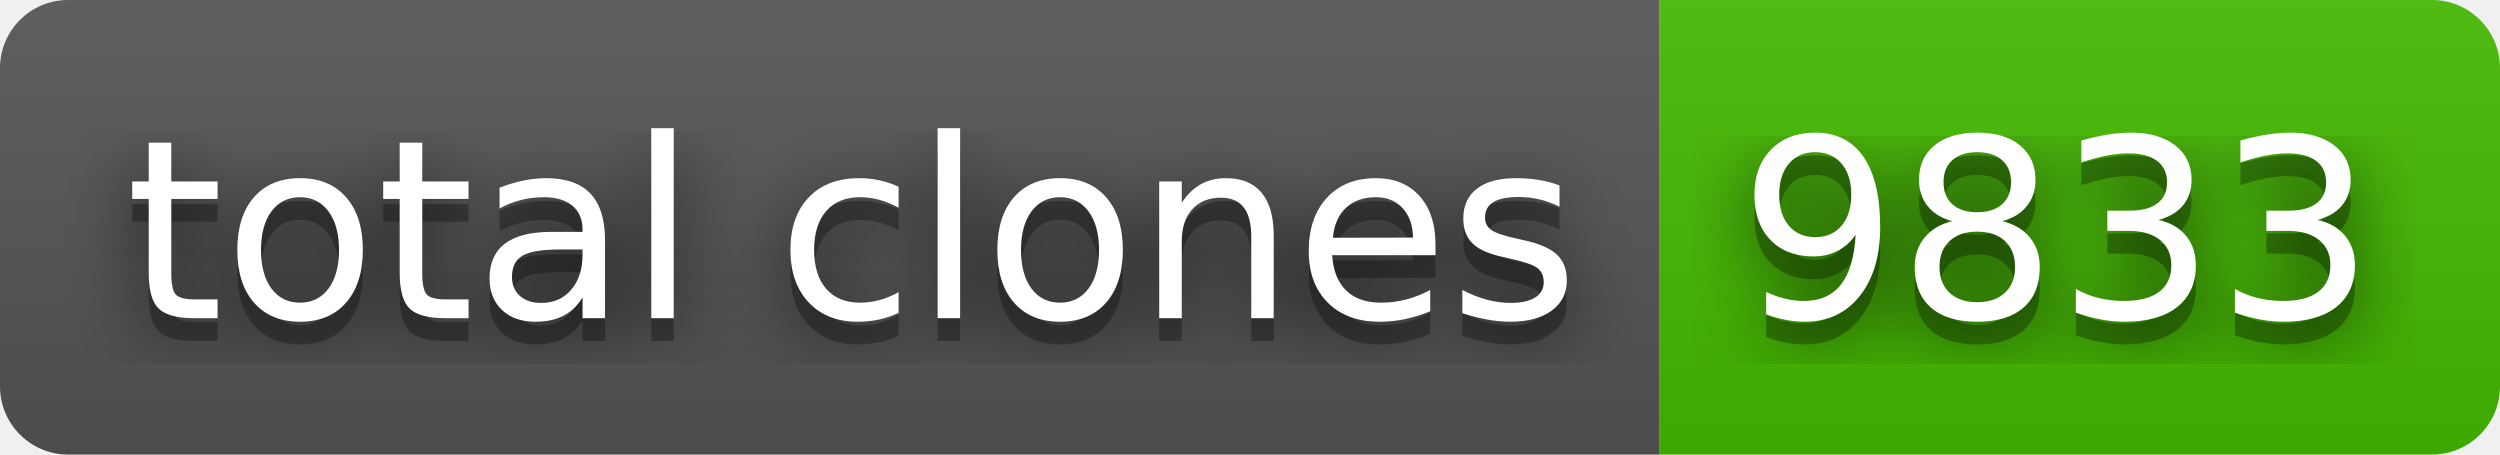
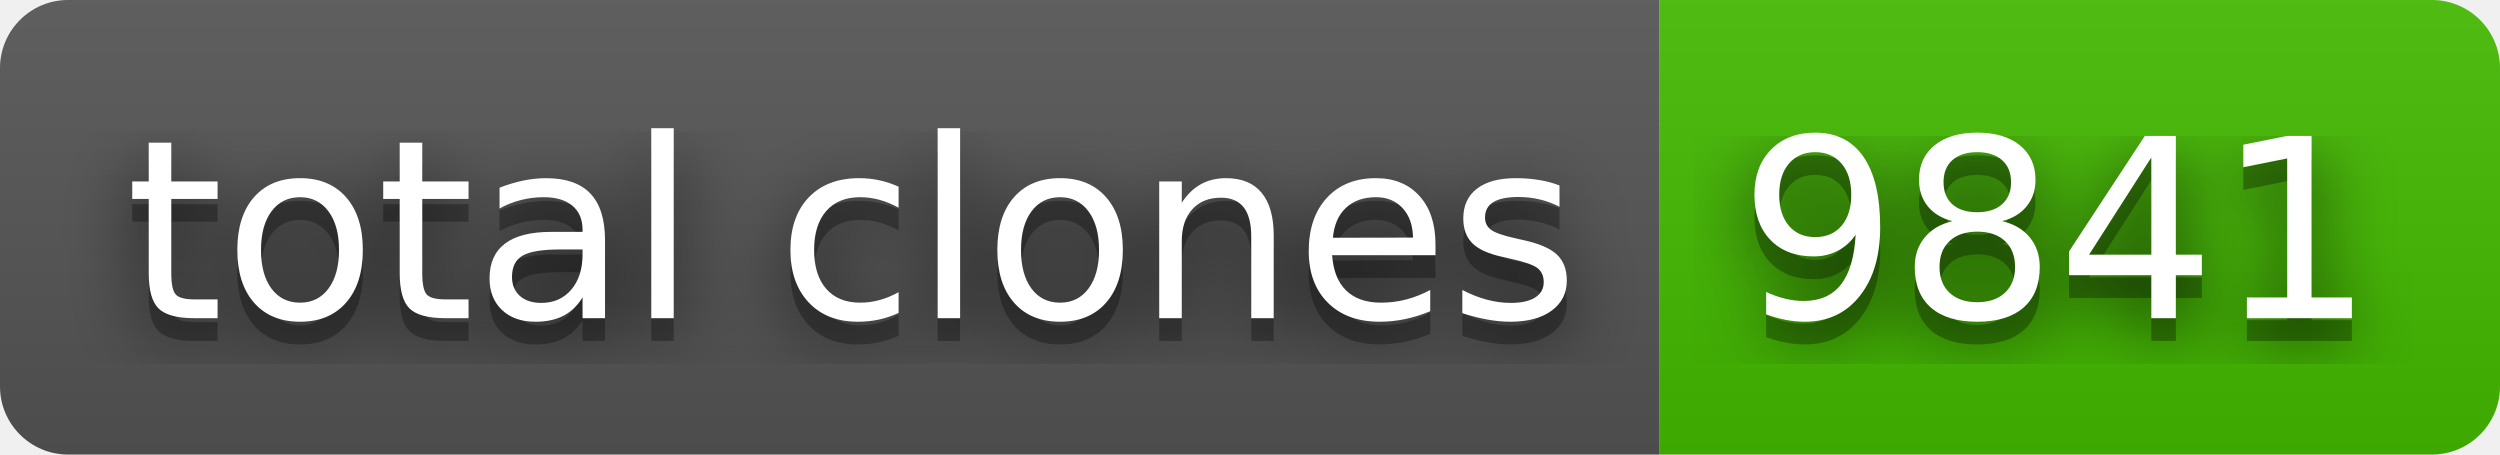
- <svg xmlns="http://www.w3.org/2000/svg" width="110" height="20" role="img" aria-label="total clones: 9833">
+ <svg xmlns="http://www.w3.org/2000/svg" width="110" height="20" role="img" aria-label="total clones: 9841">
  <filter id="blur">
    <feGaussianBlur stdDeviation="16" />
  </filter>
  <linearGradient id="s" x2="0" y2="100%">
    <stop offset="0" stop-color="#bbb" stop-opacity=".1" />
    <stop offset="1" stop-opacity=".1" />
  </linearGradient>
  <clipPath id="r">
    <rect width="110" height="20" rx="3" />
  </clipPath>
  <g clip-path="url(#r)">
    <rect width="73" height="20" fill="#555" />
    <rect x="73" width="37" height="20" fill="#4b0" />
    <rect width="110" height="20" fill="url(#s)" />
  </g>
  <g fill="#fff" text-anchor="middle" font-family="Verdana,Geneva,DejaVu Sans,sans-serif" text-rendering="geometricPrecision" font-size="110">
    <g transform="scale(.1)">
      <g aria-hidden="true" fill="#010101">
        <text x="375" y="150" fill-opacity=".8" filter="url(#blur)" textLength="630">total clones</text>
        <text x="375" y="150" fill-opacity=".3" textLength="630">total clones</text>
      </g>
      <text x="375" y="140" textLength="630">total clones</text>
    </g>
    <g transform="scale(.1)">
      <g aria-hidden="true" fill="#010101">
-         <text x="905" y="150" fill-opacity=".8" filter="url(#blur)" textLength="270">9833</text>
-         <text x="905" y="150" fill-opacity=".3" textLength="270">9833</text>
+         <text x="905" y="150" fill-opacity=".8" filter="url(#blur)" textLength="270">9841</text>
+         <text x="905" y="150" fill-opacity=".3" textLength="270">9841</text>
      </g>
-       <text x="905" y="140" textLength="270">9833</text>
+       <text x="905" y="140" textLength="270">9841</text>
    </g>
  </g>
</svg>
